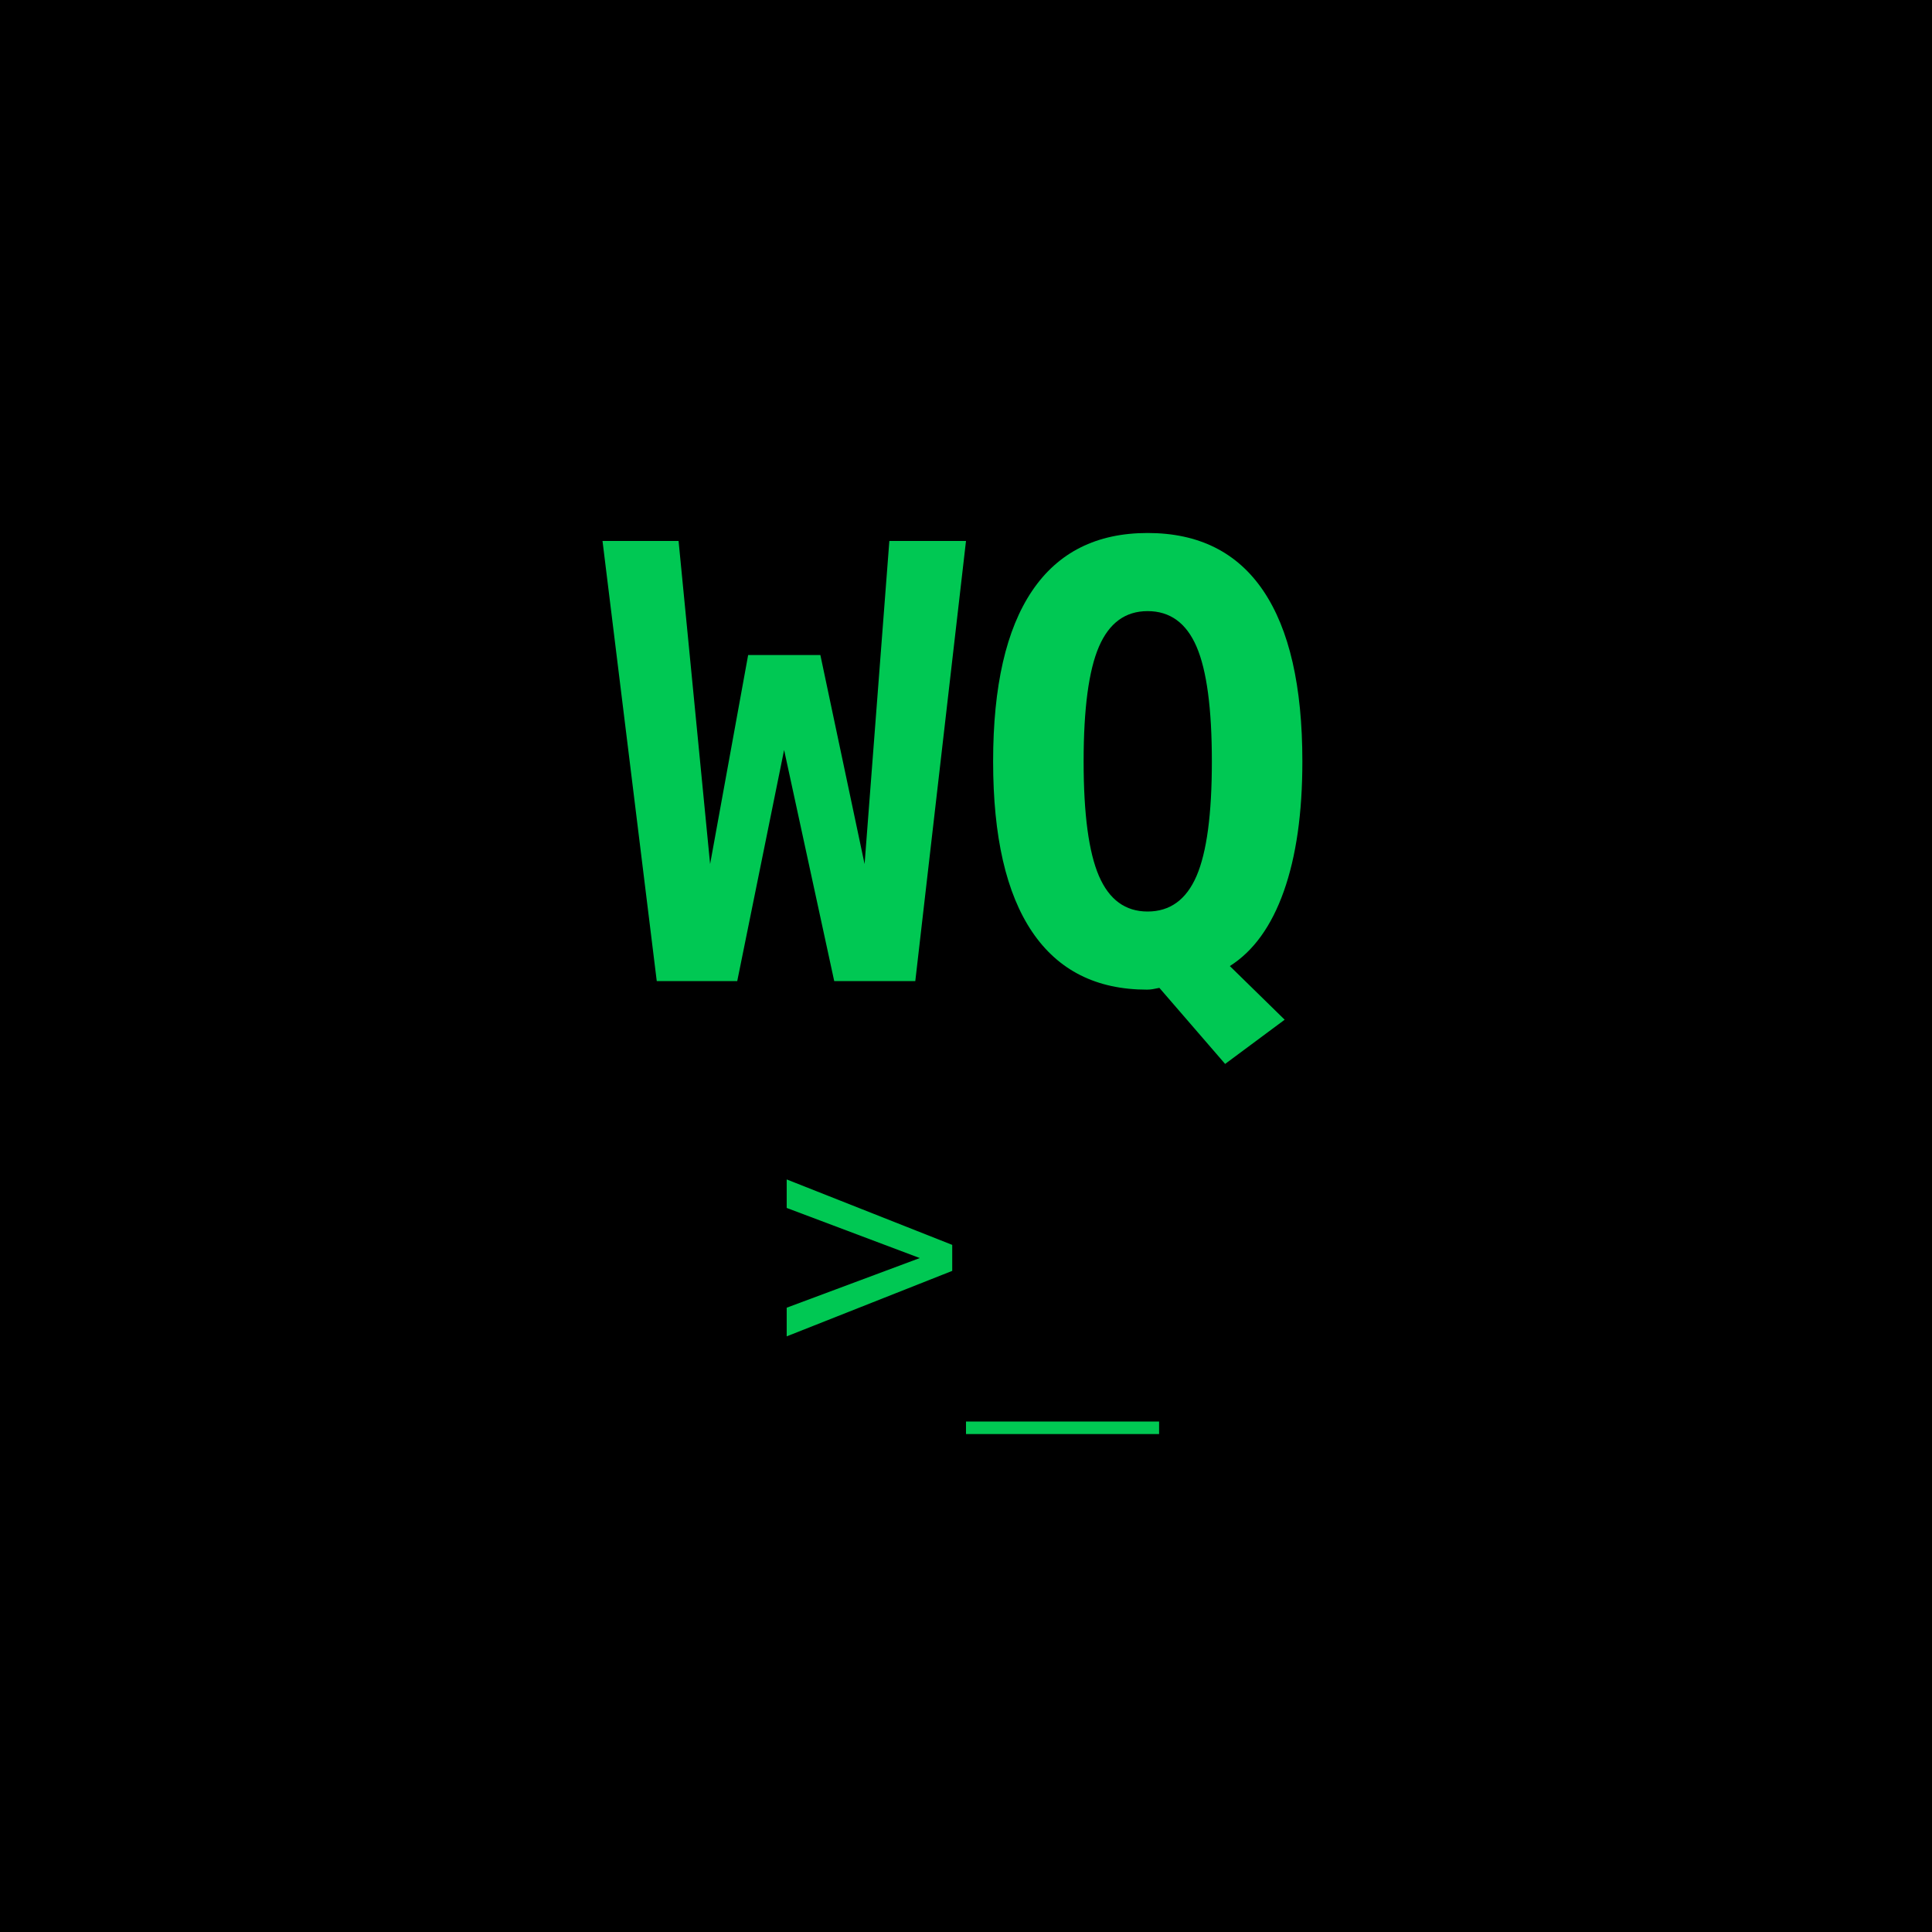
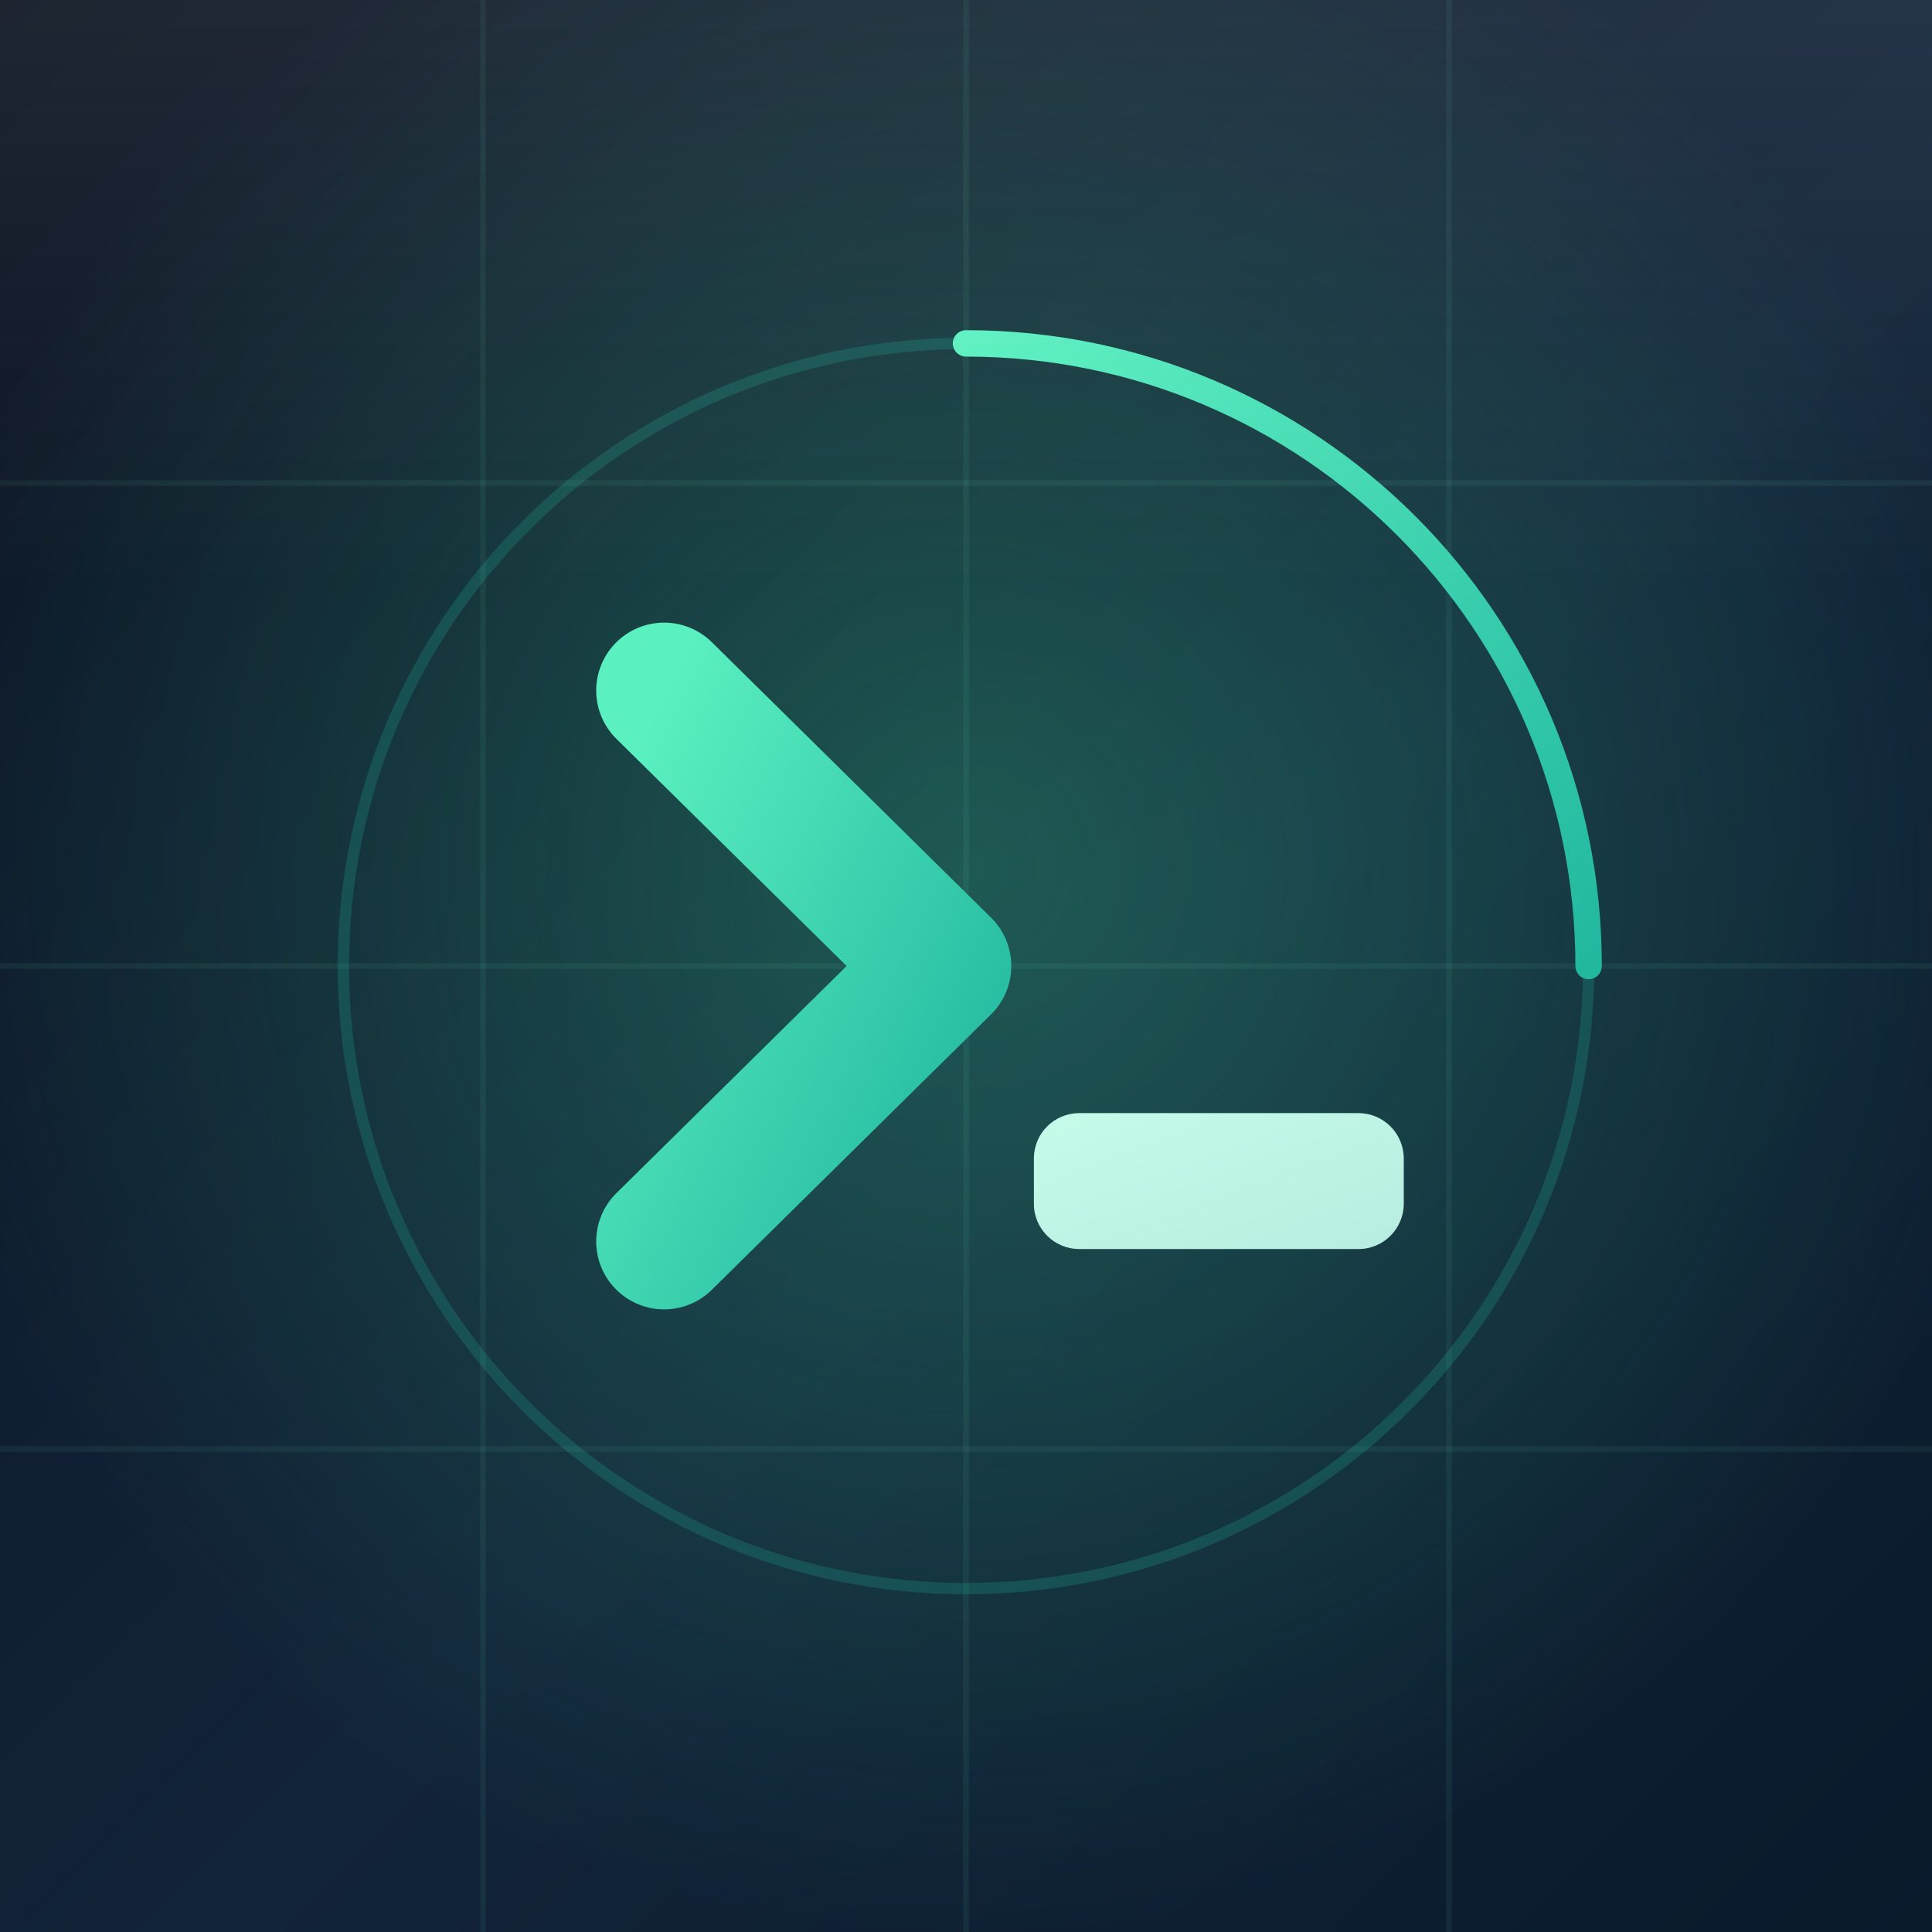
<svg xmlns="http://www.w3.org/2000/svg" width="1024" height="1024" viewBox="0 0 1024 1024">
-   <rect width="1024" height="1024" fill="#000000" />
-   <text x="512" y="520" font-family="Menlo, monospace" font-size="320" font-weight="bold" fill="#00C853" text-anchor="middle">WQ</text>
-   <text x="512" y="720" font-family="Menlo, monospace" font-size="170" fill="#00C853" text-anchor="middle">&gt;_</text>
+   <defs>
+     <linearGradient id="bg" x1="0" y1="0" x2="1" y2="1">
+       <stop offset="0%" stop-color="#0B1220" />
+       <stop offset="55%" stop-color="#12243A" />
+       <stop offset="100%" stop-color="#0A1A2B" />
+     </linearGradient>
+     <linearGradient id="accent" x1="0" y1="0" x2="1" y2="1">
+       <stop offset="0%" stop-color="#5BF0C0" />
+       <stop offset="100%" stop-color="#22B8A0" />
+     </linearGradient>
+     <radialGradient id="glow" cx="0.5" cy="0.45" r="0.55">
+       <stop offset="0%" stop-color="#3DDC97" stop-opacity="0.30" />
+       <stop offset="100%" stop-color="#3DDC97" stop-opacity="0" />
+     </radialGradient>
+     <linearGradient id="sheen" x1="0" y1="0" x2="0" y2="1">
+       <stop offset="0%" stop-color="#FFFFFF" stop-opacity="0.08" />
+       <stop offset="60%" stop-color="#FFFFFF" stop-opacity="0" />
+     </linearGradient>
+   </defs>
+   <rect width="1024" height="1024" fill="url(#bg)" />
+   <rect width="1024" height="1024" fill="url(#glow)" />
+   <g stroke="#7FE7C4" stroke-opacity="0.07" stroke-width="3">
+     <path d="M0 256 H1024 M0 512 H1024 M0 768 H1024" />
+     <path d="M256 0 V1024 M512 0 V1024 M768 0 V1024" />
+   </g>
+   <circle cx="512" cy="512" r="330" fill="none" stroke="#22B8A0" stroke-opacity="0.22" stroke-width="6" />
+   <path d="M512 182 A330 330 0 0 1 842 512" fill="none" stroke="url(#accent)" stroke-width="14" stroke-linecap="round" />
+   <path d="M352 366 L500 512 L352 658" fill="none" stroke="url(#accent)" stroke-width="72" stroke-linecap="round" stroke-linejoin="round" />
+   <rect x="548" y="590" width="196" height="72" rx="24" fill="#E8FFF7" />
+   <rect x="548" y="590" width="196" height="72" rx="24" fill="url(#accent)" opacity="0.25" />
+   <rect width="1024" height="520" fill="url(#sheen)" />
</svg>
